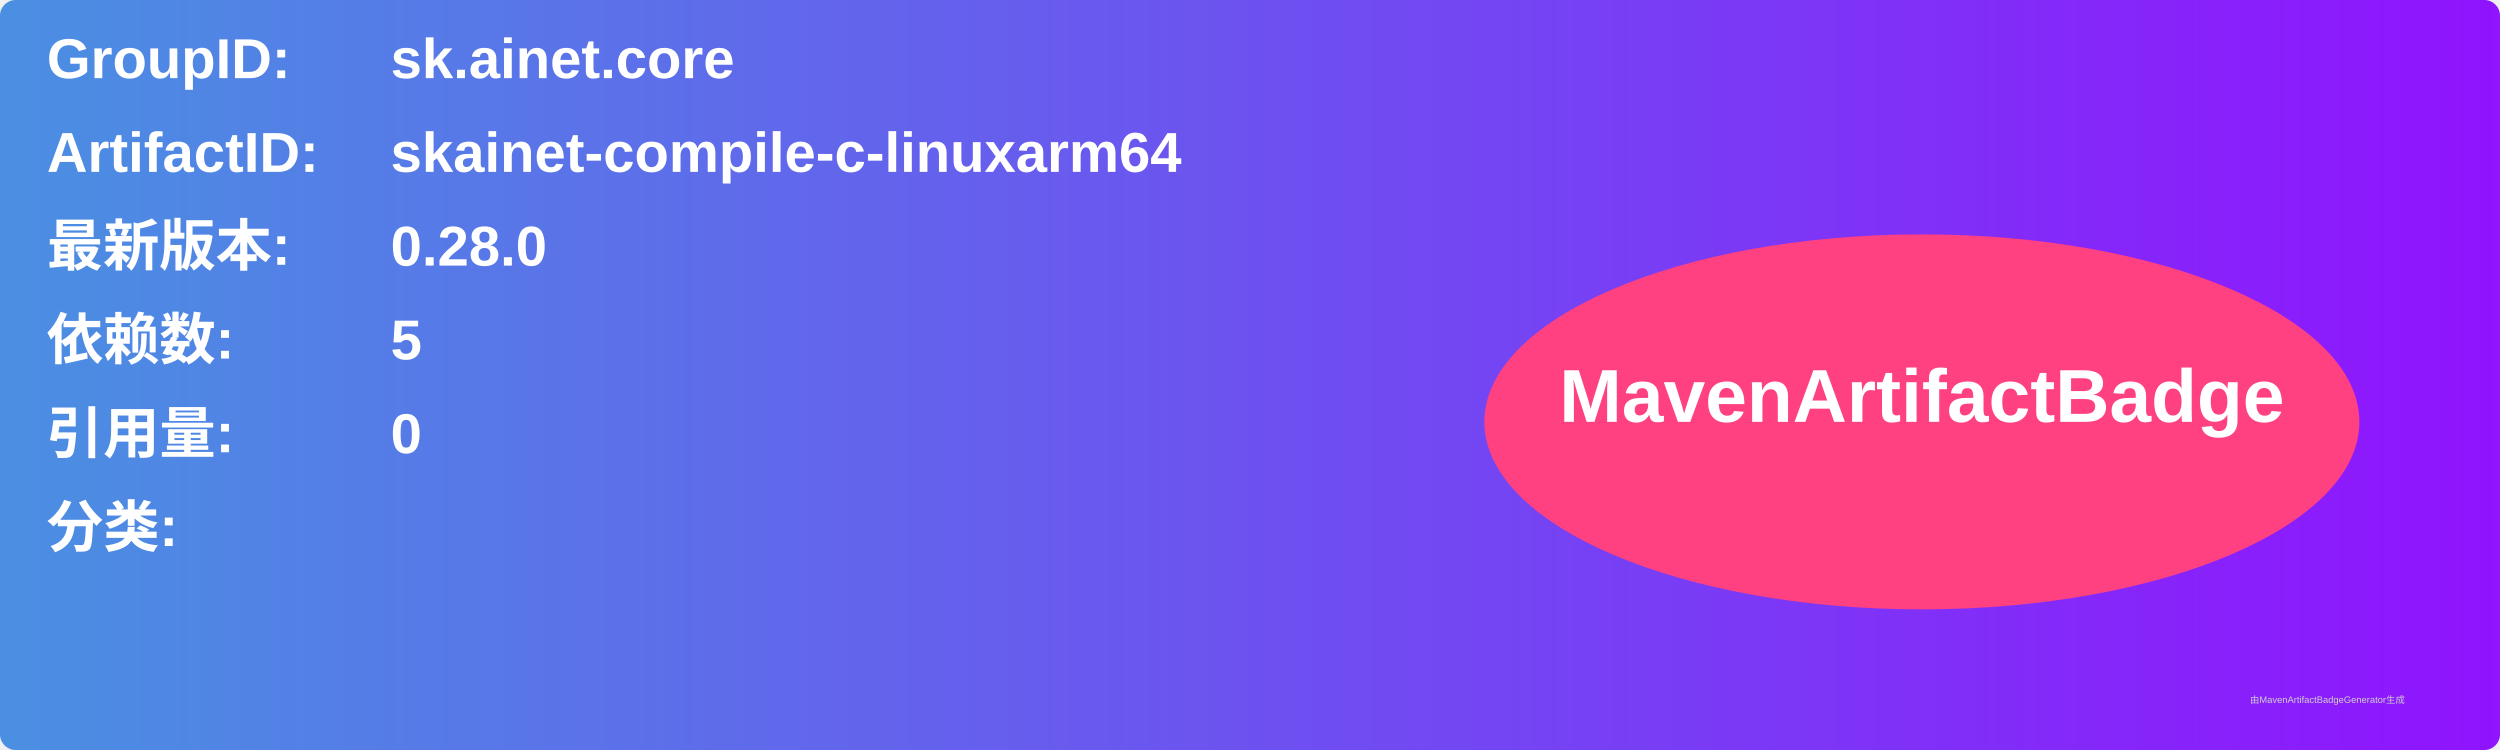
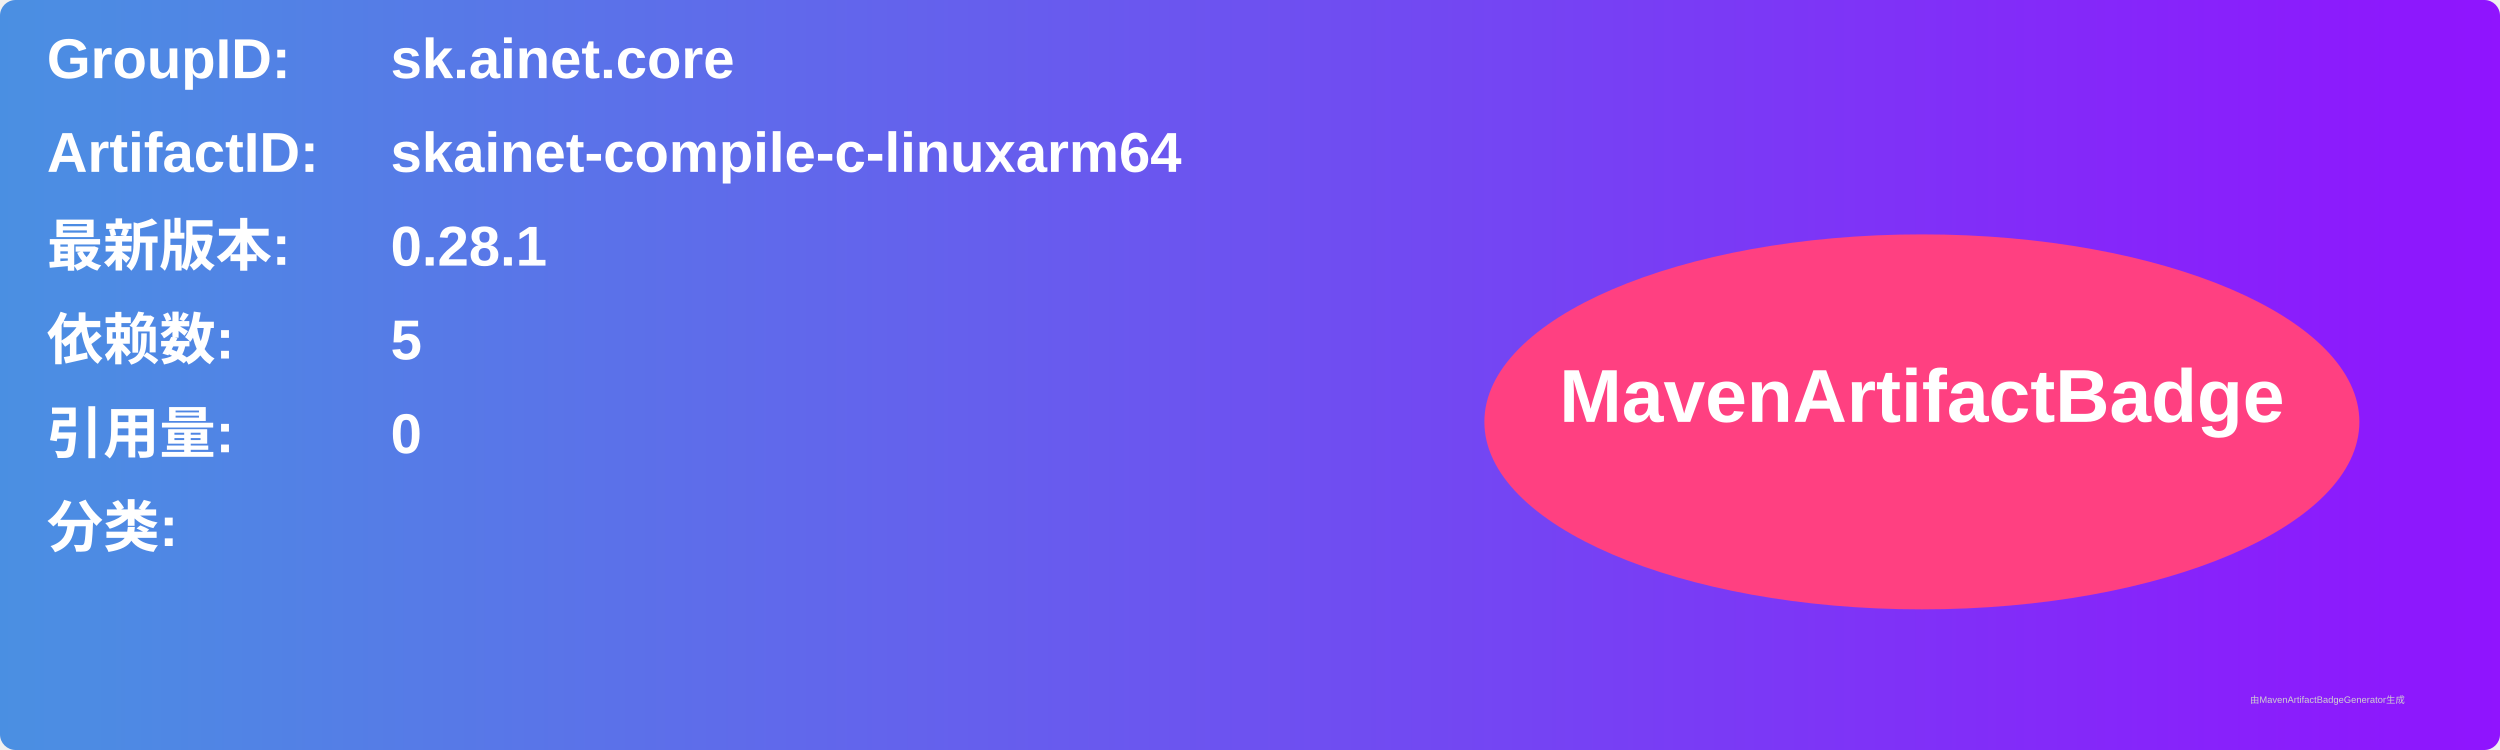
<svg xmlns="http://www.w3.org/2000/svg" width="800" height="240" viewBox="0 0 800 240">
  <linearGradient id="grad" x1="0%" y1="0%" x2="100%" y2="0%">
    <stop offset="0%" stop-color="#4a90e2" />
    <stop offset="100%" stop-color="#9013fe" />
  </linearGradient>
  <rect width="100%" height="100%" rx="5" ry="5" fill="url(#grad)" />
  <g transform="translate(15, 15)">
    <text x="0" y="10" font-family="Arial" font-size="18" fill="white" font-weight="bold" width="260">GroupID:</text>
    <text x="110" y="10" font-family="Arial" font-size="18" fill="white" font-weight="bold" width="460">sk.ainet.core</text>
    <text x="0" y="40" font-family="Arial" font-size="18" fill="white" font-weight="bold" width="260">ArtifactID:</text>
    <text x="110" y="40" font-family="Arial" font-size="18" fill="white" font-weight="bold" width="460">skainet-compile-c-linuxarm64</text>
    <text x="0" y="70" font-family="Arial" font-size="18" fill="white" font-weight="bold">最新版本:</text>
    <text x="110" y="70" font-family="Arial" font-size="18" fill="white" font-weight="bold">
-       <tspan font-weight="bold">0.28.0</tspan>
+       <tspan font-weight="bold">0.28.1</tspan>
    </text>
    <text x="0" y="100" font-family="Arial" font-size="18" fill="white" font-weight="bold">依赖数: </text>
    <text x="110" y="100" font-family="Arial" font-size="18" fill="white">
      <tspan font-weight="bold">5</tspan>
    </text>
    <text x="0" y="130" font-family="Arial" font-size="18" fill="white" font-weight="bold">引用量: </text>
    <text x="110" y="130" font-family="Arial" font-size="18" fill="white">
      <tspan font-weight="bold">0</tspan>
    </text>
    <text x="0" y="160" font-family="Arial" font-size="18" fill="white" font-weight="bold">分类:</text>
    <text x="10" y="190" font-family="Arial" font-size="10" fill="white">
      <tspan font-weight="bold" />
    </text>
    <ellipse cx="600" cy="120" rx="140" ry="60" fill="#ff4081" />
    <text x="600" y="120" text-anchor="middle" font-family="Arial" font-size="24" fill="white" font-weight="bold">MavenArtifactBadge</text>
  </g>
  <text x="720" y="225" font-family="Arial" font-size="3" fill="#d0d0d0">由MavenArtifactBadgeGenerator生成</text>
</svg>
